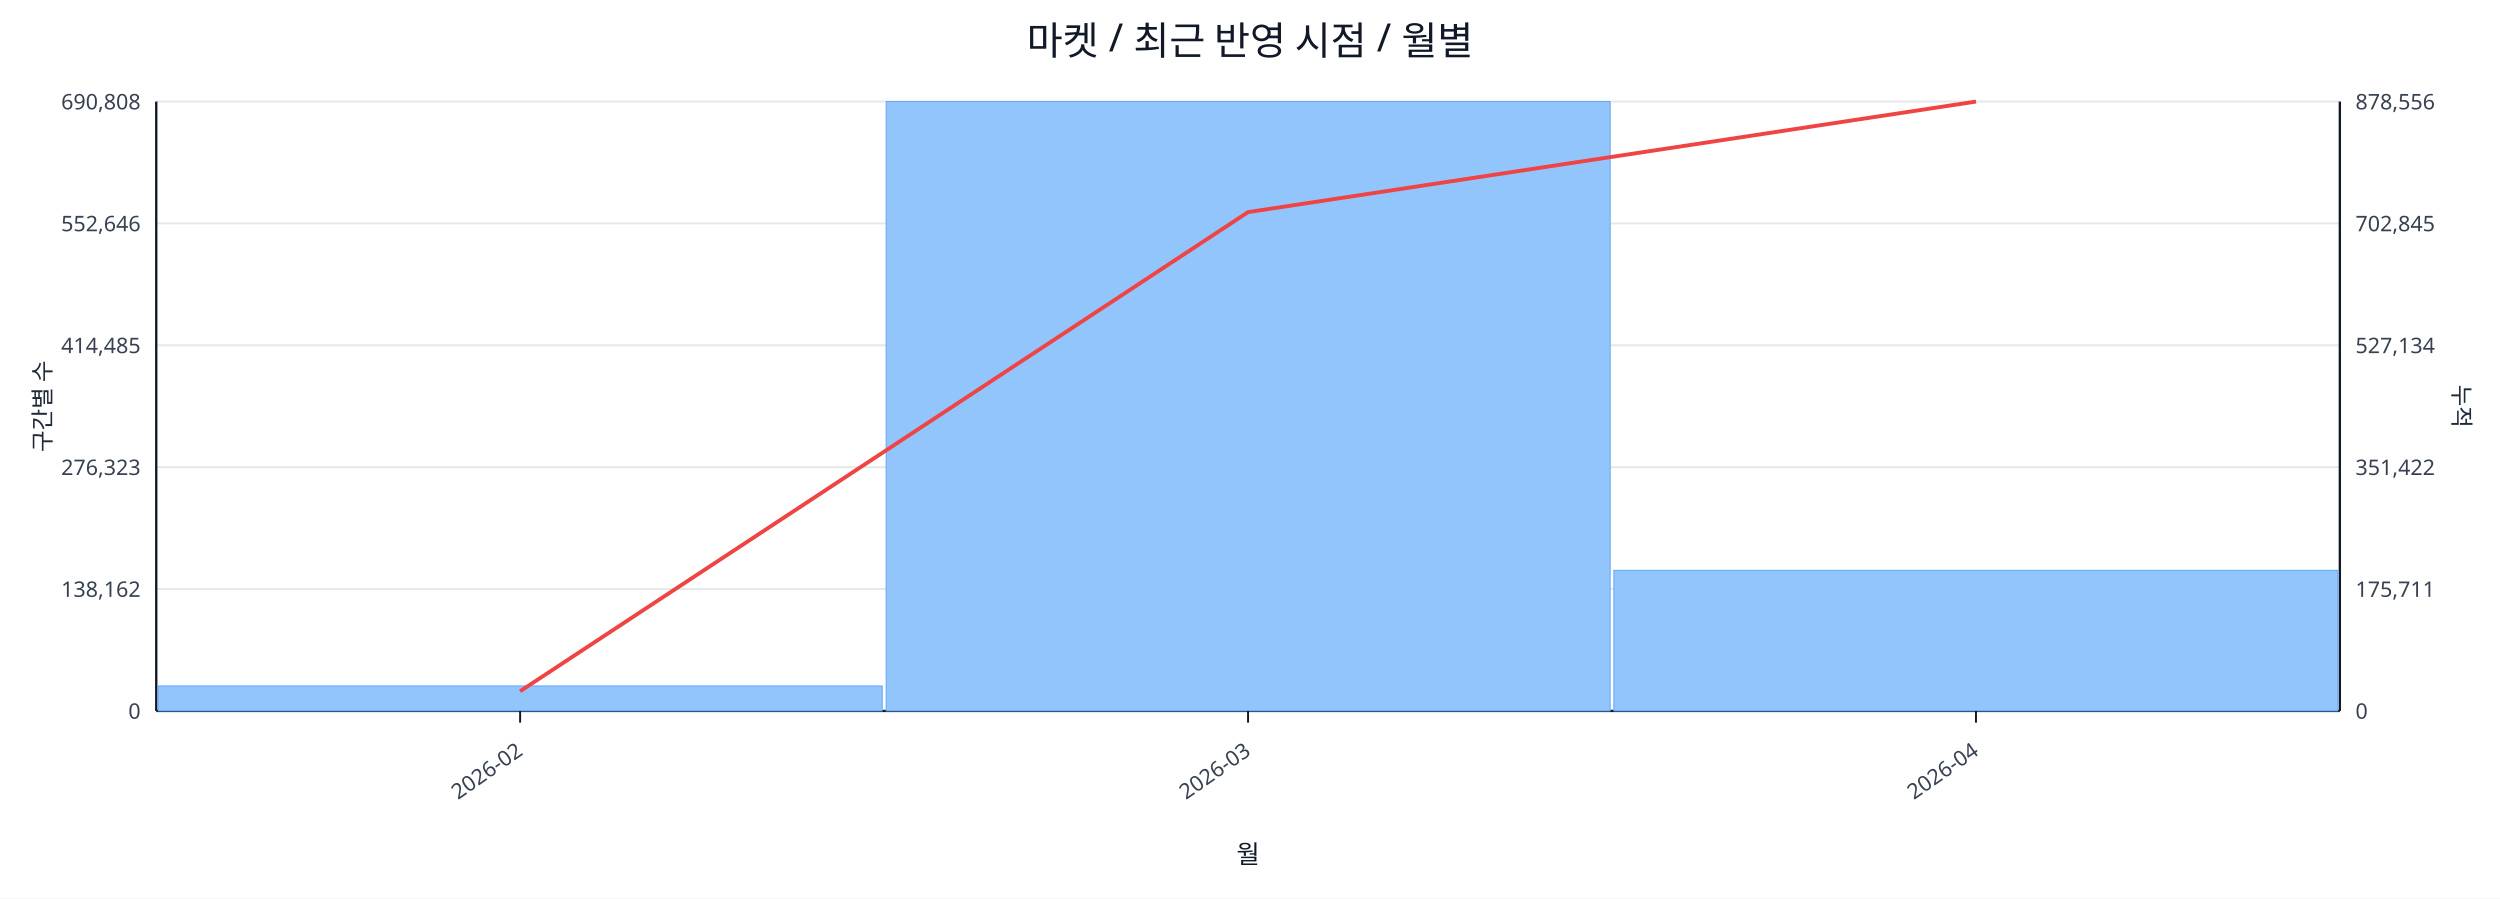
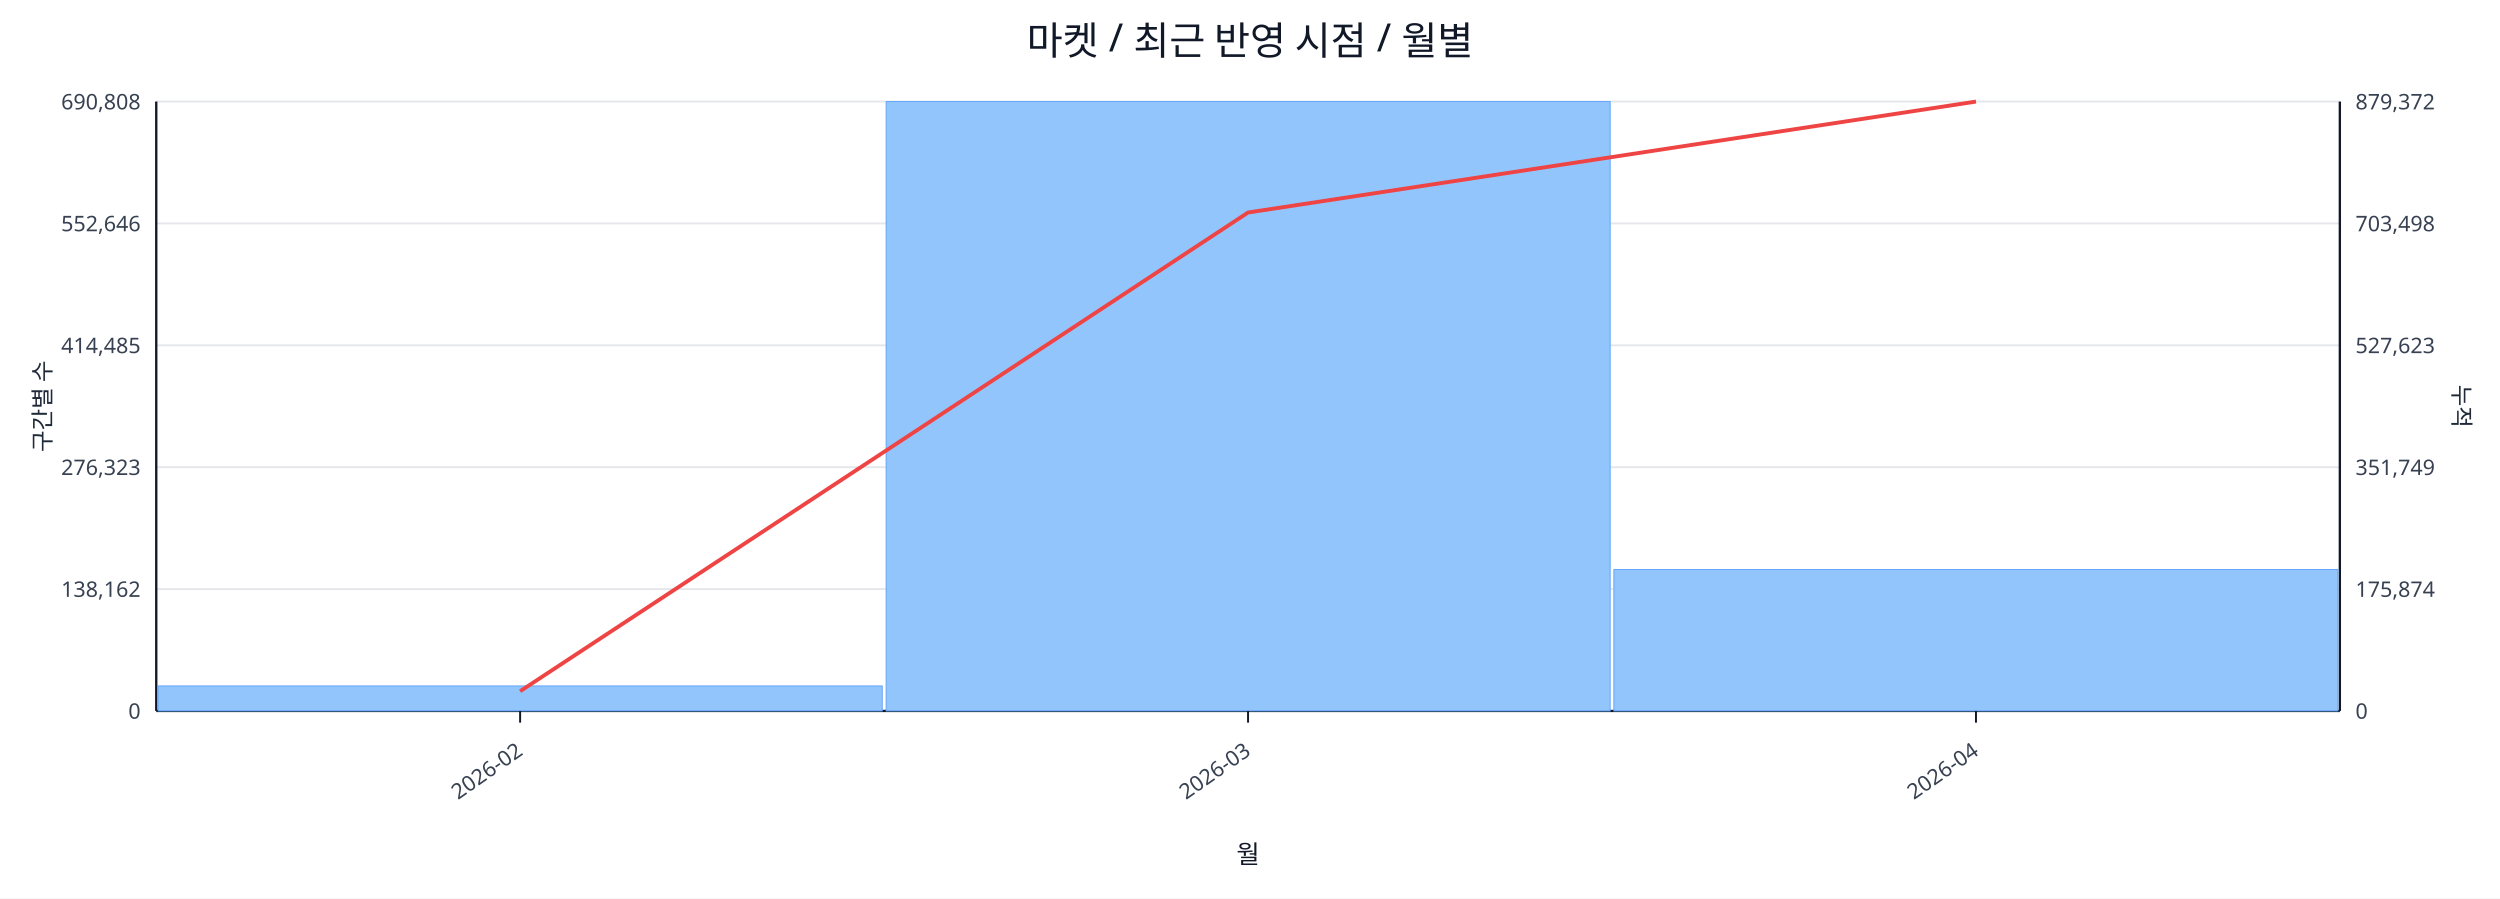
<svg xmlns="http://www.w3.org/2000/svg" width="1280" height="460" viewBox="0 0 1280 460">
  <rect x="0" y="0" width="100%" height="100%" fill="#ffffff" />
  <text x="640.0" y="28" font-size="20" text-anchor="middle" font-family="sans-serif" fill="#111827">마켓 / 최근 반영 시점 / 월별</text>
  <line x1="80.0" y1="52.0" x2="1198.0" y2="52.0" stroke="#e5e7eb" stroke-width="1" />
  <text x="72.0" y="56.0" font-size="11" text-anchor="end" font-family="sans-serif" fill="#374151">690,808</text>
-   <text x="1206.0" y="56.0" font-size="11" text-anchor="start" font-family="sans-serif" fill="#374151">878,556</text>
+   <text x="1206.0" y="56.0" font-size="11" text-anchor="start" font-family="sans-serif" fill="#374151">879,372</text>
  <line x1="80.0" y1="114.4" x2="1198.0" y2="114.4" stroke="#e5e7eb" stroke-width="1" />
  <text x="72.0" y="118.4" font-size="11" text-anchor="end" font-family="sans-serif" fill="#374151">552,646</text>
-   <text x="1206.0" y="118.4" font-size="11" text-anchor="start" font-family="sans-serif" fill="#374151">702,845</text>
+   <text x="1206.0" y="118.4" font-size="11" text-anchor="start" font-family="sans-serif" fill="#374151">703,498</text>
  <line x1="80.0" y1="176.8" x2="1198.0" y2="176.8" stroke="#e5e7eb" stroke-width="1" />
  <text x="72.0" y="180.8" font-size="11" text-anchor="end" font-family="sans-serif" fill="#374151">414,485</text>
-   <text x="1206.0" y="180.8" font-size="11" text-anchor="start" font-family="sans-serif" fill="#374151">527,134</text>
+   <text x="1206.0" y="180.8" font-size="11" text-anchor="start" font-family="sans-serif" fill="#374151">527,623</text>
  <line x1="80.0" y1="239.2" x2="1198.0" y2="239.2" stroke="#e5e7eb" stroke-width="1" />
  <text x="72.0" y="243.2" font-size="11" text-anchor="end" font-family="sans-serif" fill="#374151">276,323</text>
-   <text x="1206.0" y="243.2" font-size="11" text-anchor="start" font-family="sans-serif" fill="#374151">351,422</text>
+   <text x="1206.0" y="243.2" font-size="11" text-anchor="start" font-family="sans-serif" fill="#374151">351,749</text>
  <line x1="80.0" y1="301.6" x2="1198.0" y2="301.6" stroke="#e5e7eb" stroke-width="1" />
  <text x="72.0" y="305.6" font-size="11" text-anchor="end" font-family="sans-serif" fill="#374151">138,162</text>
-   <text x="1206.0" y="305.6" font-size="11" text-anchor="start" font-family="sans-serif" fill="#374151">175,711</text>
+   <text x="1206.0" y="305.6" font-size="11" text-anchor="start" font-family="sans-serif" fill="#374151">175,874</text>
  <line x1="80.0" y1="364.0" x2="1198.0" y2="364.0" stroke="#e5e7eb" stroke-width="1" />
  <text x="72.0" y="368.0" font-size="11" text-anchor="end" font-family="sans-serif" fill="#374151">0</text>
  <text x="1206.0" y="368.0" font-size="11" text-anchor="start" font-family="sans-serif" fill="#374151">0</text>
  <line x1="80.0" y1="364.0" x2="1198.0" y2="364.0" stroke="#111827" stroke-width="1.2" />
  <line x1="80.0" y1="52.0" x2="80.0" y2="364.0" stroke="#111827" stroke-width="1.2" />
  <line x1="1198.0" y1="52.0" x2="1198.0" y2="364.0" stroke="#111827" stroke-width="1.2" />
  <rect x="81.0" y="351.2" width="370.7" height="12.8" fill="#93c5fd" stroke="#60a5fa" stroke-width="0.5" />
  <rect x="453.7" y="52.0" width="370.7" height="312.0" fill="#93c5fd" stroke="#60a5fa" stroke-width="0.5" />
-   <rect x="826.3" y="292.0" width="370.7" height="72.0" fill="#93c5fd" stroke="#60a5fa" stroke-width="0.5" />
-   <polyline fill="none" stroke="#ef4444" stroke-width="2" points="266.3,353.9 639.0,108.6 1011.7,52.0" />
+   <rect x="826.3" y="291.6" width="370.7" height="72.4" fill="#93c5fd" stroke="#60a5fa" stroke-width="0.5" />
+   <polyline fill="none" stroke="#ef4444" stroke-width="2" points="266.3,353.9 639.0,108.8 1011.7,52.0" />
  <line x1="266.3" y1="364.0" x2="266.3" y2="370.0" stroke="#111827" stroke-width="1" />
  <text x="268.3" y="386.0" font-size="11" text-anchor="end" transform="rotate(-35 268.3 386.0)" font-family="sans-serif" fill="#374151">2026-02</text>
  <line x1="639.0" y1="364.0" x2="639.0" y2="370.0" stroke="#111827" stroke-width="1" />
  <text x="641.0" y="386.0" font-size="11" text-anchor="end" transform="rotate(-35 641.0 386.0)" font-family="sans-serif" fill="#374151">2026-03</text>
  <line x1="1011.7" y1="364.0" x2="1011.7" y2="370.0" stroke="#111827" stroke-width="1" />
  <text x="1013.7" y="386.0" font-size="11" text-anchor="end" transform="rotate(-35 1013.7 386.0)" font-family="sans-serif" fill="#374151">2026-04</text>
  <text x="26" y="208.0" font-size="12" transform="rotate(-90 26 208.0)" text-anchor="middle" font-family="sans-serif" fill="#1f2937">구간별 수</text>
  <text x="1256.0" y="208.0" font-size="12" transform="rotate(90 1256.0 208.0)" text-anchor="middle" font-family="sans-serif" fill="#1f2937">누적</text>
  <text x="639.0" y="442.0" font-size="13" text-anchor="middle" font-family="sans-serif" fill="#111827">월</text>
</svg>
